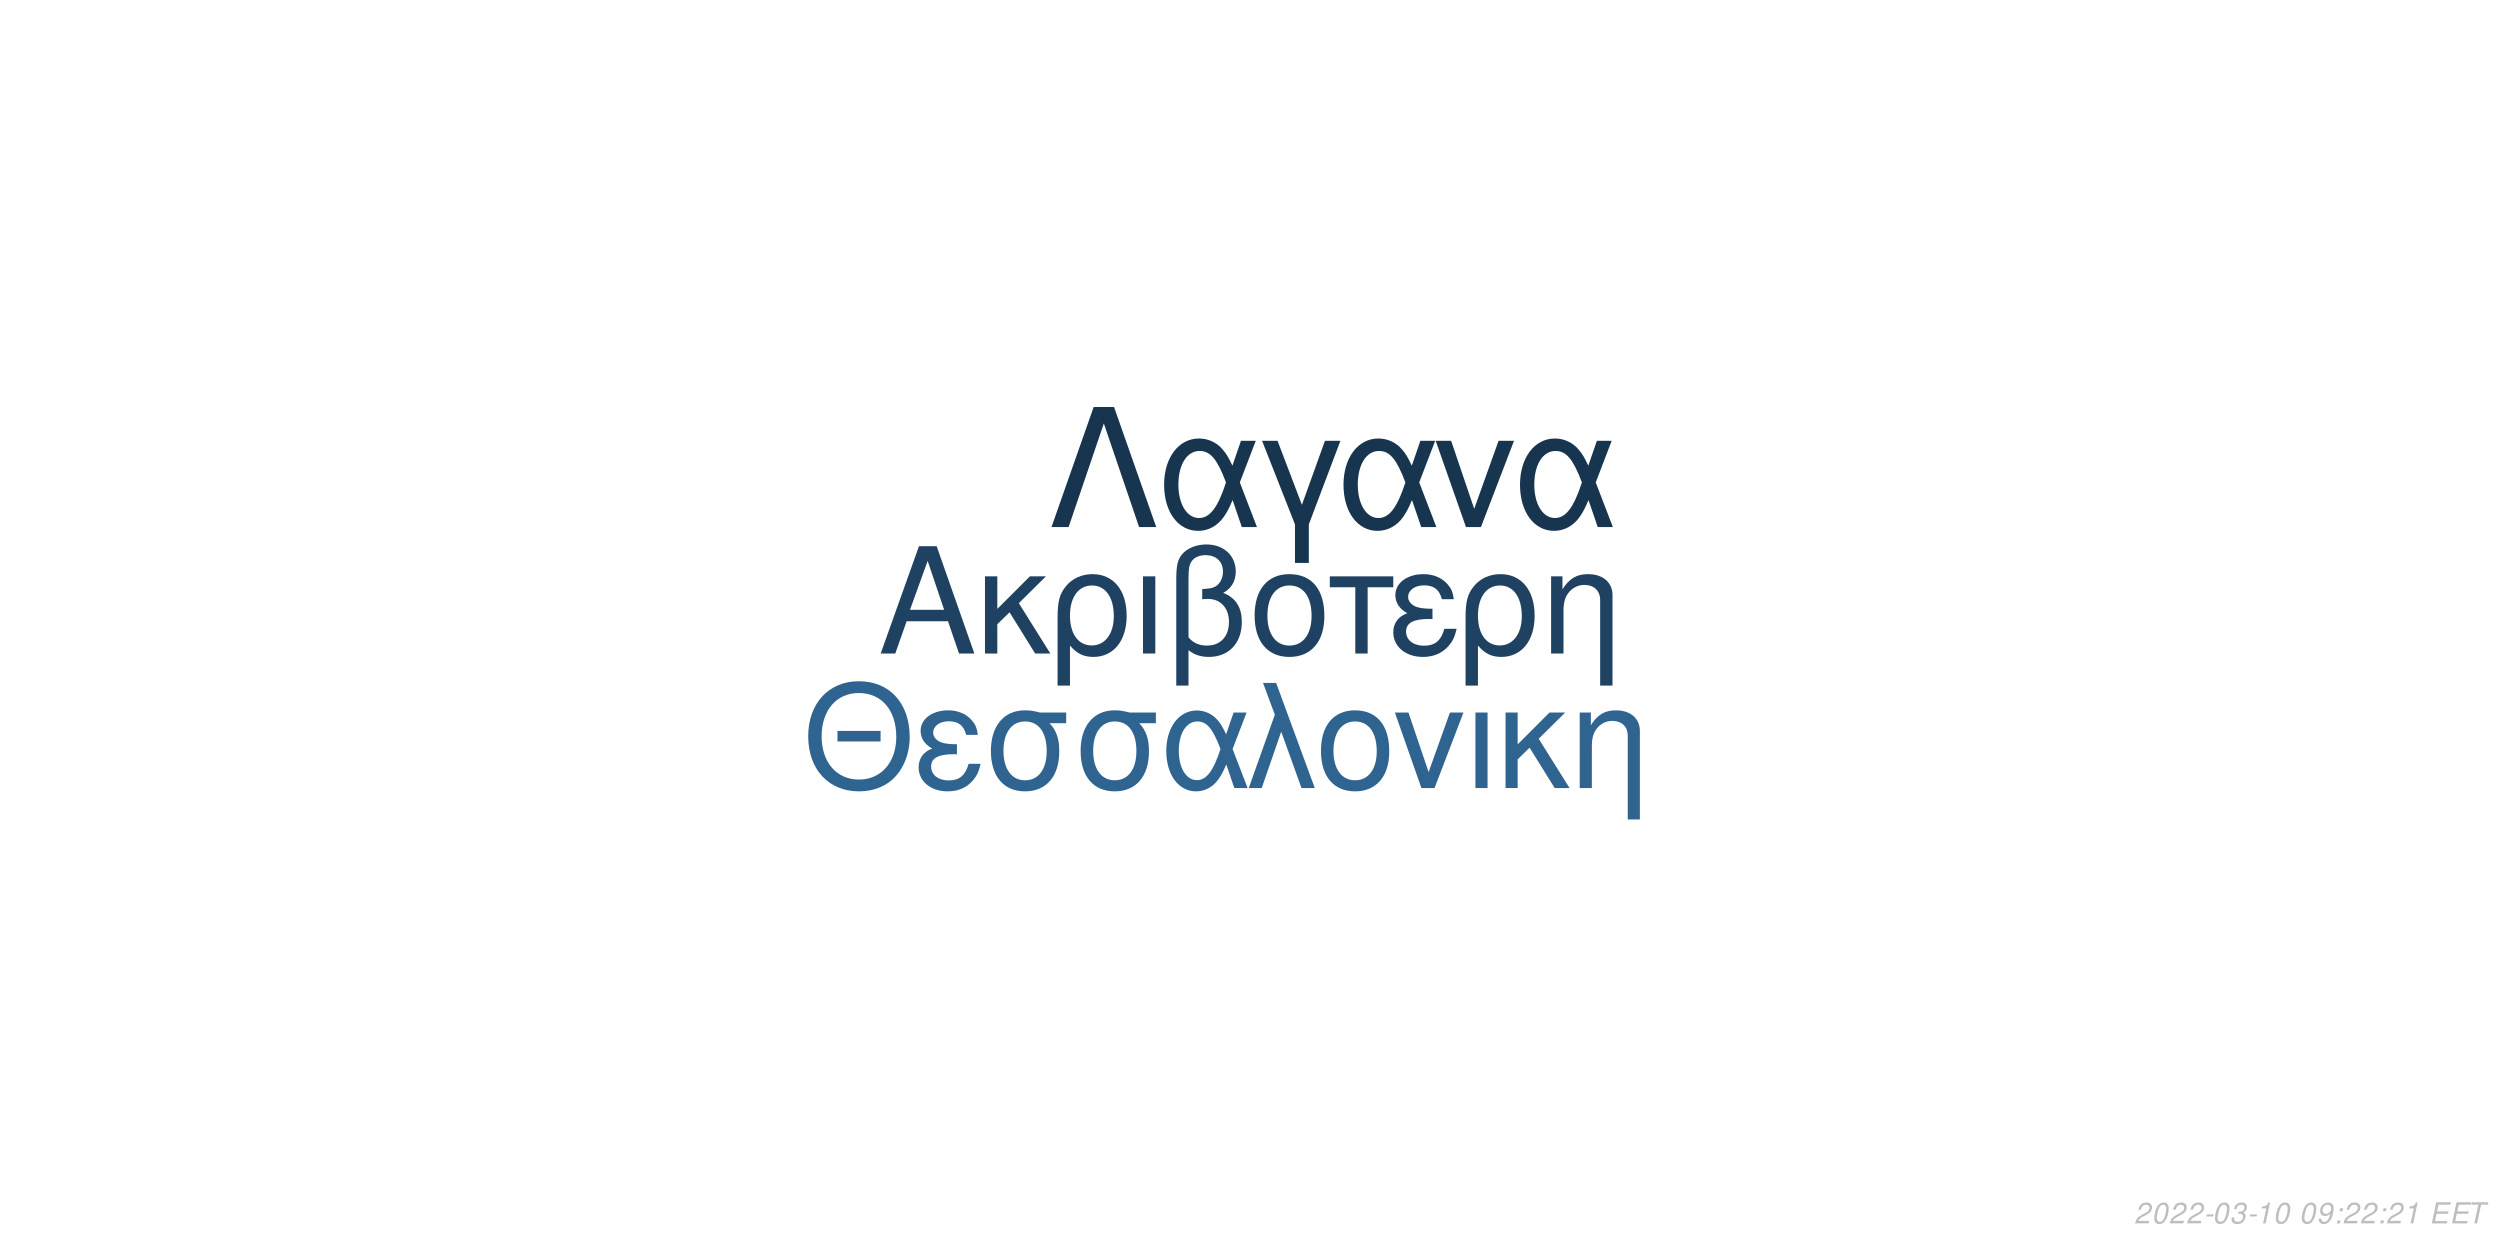
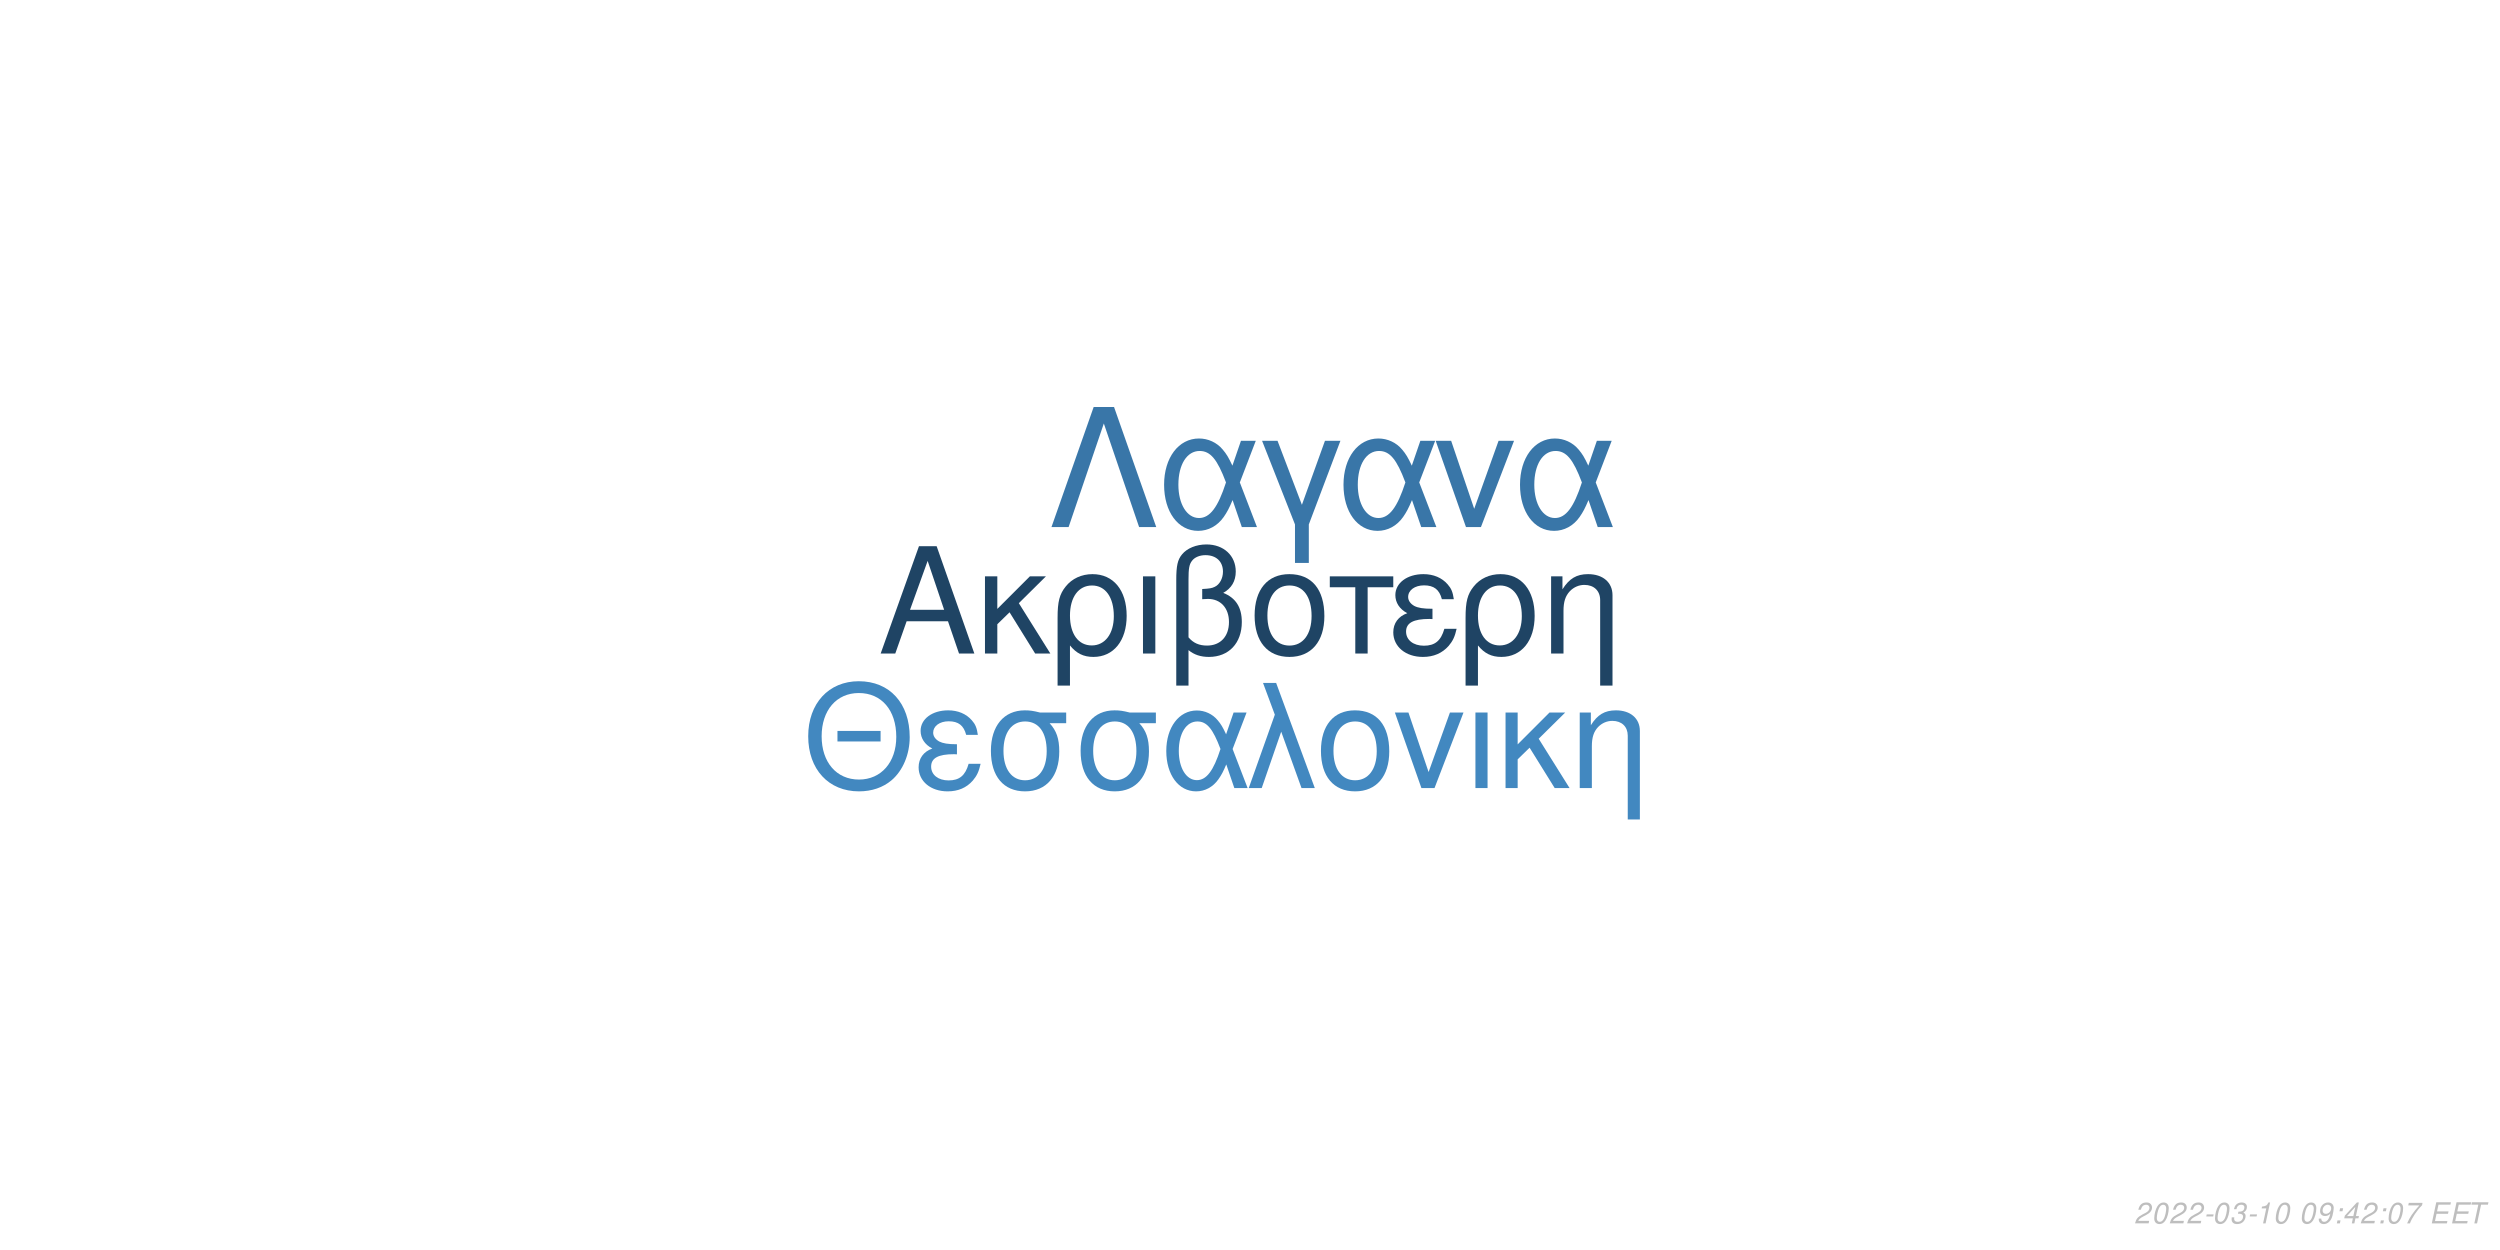
<svg xmlns="http://www.w3.org/2000/svg" xmlns:xlink="http://www.w3.org/1999/xlink" width="864pt" height="432pt" viewBox="0 0 864 432" version="1.1">
  <defs>
    <g>
      <symbol overflow="visible" id="glyph0-0">
        <path style="stroke:none;" d="" />
      </symbol>
      <symbol overflow="visible" id="glyph0-1">
        <path style="stroke:none;" d="M 24.125 -11.141 L 27.938 0 L 33.234 0 L 20.203 -37.094 L 14.094 -37.094 L 0.859 0 L 5.906 0 L 9.828 -11.141 Z M 22.797 -15.109 L 11 -15.109 L 17.094 -32.016 Z M 22.797 -15.109 " />
      </symbol>
      <symbol overflow="visible" id="glyph0-2">
        <path style="stroke:none;" d="M 7.172 -15.422 L 7.172 -26.672 L 2.906 -26.672 L 2.906 0 L 7.172 0 L 7.172 -10.125 L 11.406 -14.25 L 20.25 0 L 25.5 0 L 14.609 -17.406 L 23.969 -26.672 L 18.422 -26.672 Z M 7.172 -15.422 " />
      </symbol>
      <symbol overflow="visible" id="glyph0-3">
        <path style="stroke:none;" d="M 3 11.094 L 7.281 11.094 L 7.281 -2.797 C 9.516 -0.047 11.953 1.172 15.375 1.172 C 22.344 1.172 26.875 -4.422 26.875 -13.031 C 26.875 -21.891 22.297 -27.438 15.062 -27.438 C 11.297 -27.438 7.984 -25.906 5.797 -23.156 C 3.672 -20.516 3 -17.969 3 -12.359 Z M 14.906 -23.516 C 19.547 -23.516 22.438 -19.438 22.438 -12.922 C 22.438 -6.812 19.391 -2.797 14.812 -2.797 C 10.172 -2.797 7.281 -6.766 7.281 -13.125 C 7.281 -19.484 10.234 -23.516 14.906 -23.516 Z M 14.906 -23.516 " />
      </symbol>
      <symbol overflow="visible" id="glyph0-4">
        <path style="stroke:none;" d="M 3.516 0 L 7.781 0 L 7.781 -26.672 L 3.516 -26.672 Z M 3.516 0 " />
      </symbol>
      <symbol overflow="visible" id="glyph0-5">
        <path style="stroke:none;" d="M 4.016 11.094 L 8.25 11.094 L 8.25 -1.172 C 10.172 0.406 12.422 1.172 15.312 1.172 C 22.188 1.172 26.672 -3.609 26.672 -10.891 C 26.672 -15.984 24.578 -19.234 20.25 -20.969 C 23.109 -22.547 24.578 -25.031 24.578 -28.344 C 24.578 -33.844 20.406 -37.703 14.453 -37.703 C 10.938 -37.703 7.734 -36.391 6 -34.25 C 4.484 -32.422 4.016 -30.328 4.016 -25.391 Z M 8.25 -25.656 C 8.25 -29.359 8.5 -30.844 9.469 -32.062 C 10.375 -33.281 12.156 -34 14.094 -34 C 17.812 -34 20.156 -31.812 20.156 -28.297 C 20.156 -25.953 18.984 -23.812 17.297 -23.047 C 16.281 -22.547 15.469 -22.438 12.984 -22.297 L 12.984 -18.781 C 13.734 -18.828 14.344 -18.875 14.969 -18.875 C 19.344 -18.875 22.234 -15.719 22.234 -10.891 C 22.234 -5.906 19.281 -2.75 14.656 -2.75 C 11.953 -2.75 9.922 -3.609 8.25 -5.594 Z M 8.25 -25.656 " />
      </symbol>
      <symbol overflow="visible" id="glyph0-6">
        <path style="stroke:none;" d="M 14.094 -27.438 C 6.562 -27.438 2.094 -22.094 2.094 -13.125 C 2.094 -4.125 6.562 1.172 14.141 1.172 C 21.672 1.172 26.203 -4.172 26.203 -12.922 C 26.203 -22.188 21.828 -27.438 14.094 -27.438 Z M 14.141 -23.516 C 18.938 -23.516 21.781 -19.594 21.781 -12.984 C 21.781 -6.672 18.828 -2.75 14.141 -2.75 C 9.422 -2.75 6.516 -6.672 6.516 -13.125 C 6.516 -19.594 9.422 -23.516 14.141 -23.516 Z M 14.141 -23.516 " />
      </symbol>
      <symbol overflow="visible" id="glyph0-7">
        <path style="stroke:none;" d="M 7.891 0 L 12.156 0 L 12.156 -22.906 L 21.016 -22.906 L 21.016 -26.672 L -0.922 -26.672 L -0.922 -22.906 L 7.891 -22.906 Z M 7.891 0 " />
      </symbol>
      <symbol overflow="visible" id="glyph0-8">
        <path style="stroke:none;" d="M 14.562 -15.469 C 11.344 -15.469 9.562 -15.781 8.297 -16.438 C 6.922 -17.203 6.156 -18.328 6.156 -19.547 C 6.156 -21.891 8.453 -23.562 11.656 -23.562 C 15.062 -23.562 16.953 -22.094 17.812 -18.781 L 21.938 -18.781 C 21.578 -21.266 21.062 -22.5 19.797 -23.922 C 17.812 -26.203 14.906 -27.438 11.453 -27.438 C 5.797 -27.438 1.734 -24.375 1.734 -20.203 C 1.734 -17.609 3.156 -15.375 5.859 -13.938 C 2.797 -12.875 1.016 -10.484 1.016 -7.328 C 1.016 -2.391 5.297 1.172 11.25 1.172 C 14.969 1.172 17.906 -0.109 20.156 -2.641 C 21.578 -4.328 22.297 -5.797 22.906 -8.547 L 18.672 -8.547 C 17.5 -4.422 15.422 -2.703 11.609 -2.703 C 7.938 -2.703 5.438 -4.688 5.438 -7.578 C 5.438 -10.578 7.938 -11.953 13.484 -11.953 C 13.641 -11.953 14.094 -11.953 14.562 -11.906 Z M 14.562 -15.469 " />
      </symbol>
      <symbol overflow="visible" id="glyph0-9">
        <path style="stroke:none;" d="M 3.562 -26.672 L 3.562 0 L 7.844 0 L 7.844 -14.703 C 7.844 -17.906 8.5 -19.891 10.031 -21.531 C 11.406 -22.953 13.188 -23.719 15.062 -23.719 C 18.375 -23.719 20.516 -21.672 20.516 -18.469 L 20.516 11.094 L 24.781 11.094 L 24.781 -20.156 C 24.781 -24.578 21.469 -27.438 16.328 -27.438 C 12.359 -27.438 9.828 -25.906 7.484 -22.188 L 7.484 -26.672 Z M 3.562 -26.672 " />
      </symbol>
      <symbol overflow="visible" id="glyph1-0">
        <path style="stroke:none;" d="" />
      </symbol>
      <symbol overflow="visible" id="glyph1-1">
        <path style="stroke:none;" d="M 26.859 -19.734 L 11.953 -19.734 L 11.953 -16.094 L 26.859 -16.094 Z M 19.328 -36.922 C 8.922 -36.922 1.844 -29.25 1.844 -17.891 C 1.844 -6.484 8.875 1.141 19.391 1.141 C 23.812 1.141 27.703 -0.203 30.641 -2.688 C 34.578 -6.031 36.922 -11.656 36.922 -17.594 C 36.922 -29.297 30 -36.922 19.328 -36.922 Z M 19.328 -32.844 C 27.203 -32.844 32.281 -26.906 32.281 -17.688 C 32.281 -8.922 27.062 -2.938 19.391 -2.938 C 11.609 -2.938 6.484 -8.922 6.484 -17.891 C 6.484 -26.859 11.609 -32.844 19.328 -32.844 Z M 19.328 -32.844 " />
      </symbol>
      <symbol overflow="visible" id="glyph1-2">
        <path style="stroke:none;" d="M 14.25 -15.141 C 11.109 -15.141 9.375 -15.453 8.125 -16.094 C 6.781 -16.844 6.031 -17.938 6.031 -19.141 C 6.031 -21.422 8.266 -23.078 11.406 -23.078 C 14.75 -23.078 16.594 -21.625 17.438 -18.391 L 21.469 -18.391 C 21.125 -20.828 20.625 -22.031 19.391 -23.422 C 17.438 -25.656 14.594 -26.859 11.219 -26.859 C 5.688 -26.859 1.688 -23.875 1.688 -19.781 C 1.688 -17.234 3.094 -15.047 5.734 -13.656 C 2.734 -12.609 1 -10.266 1 -7.172 C 1 -2.344 5.188 1.141 11.016 1.141 C 14.656 1.141 17.547 -0.094 19.734 -2.594 C 21.125 -4.234 21.828 -5.688 22.422 -8.375 L 18.281 -8.375 C 17.141 -4.328 15.094 -2.641 11.359 -2.641 C 7.766 -2.641 5.328 -4.578 5.328 -7.422 C 5.328 -10.359 7.766 -11.703 13.203 -11.703 C 13.359 -11.703 13.797 -11.703 14.25 -11.656 Z M 14.25 -15.141 " />
      </symbol>
      <symbol overflow="visible" id="glyph1-3">
        <path style="stroke:none;" d="M 29 -26.109 L 19.938 -26.109 C 17.594 -26.703 16.438 -26.859 14.703 -26.859 C 7.469 -26.859 2.984 -21.469 2.984 -12.859 C 2.984 -4.031 7.375 1.141 14.797 1.141 C 22.172 1.141 26.609 -4.078 26.609 -12.656 C 26.609 -17.047 25.656 -19.828 23.266 -22.422 L 29 -22.422 Z M 14.797 -23.016 C 19.531 -23.016 22.266 -19.234 22.266 -12.75 C 22.266 -6.531 19.438 -2.688 14.797 -2.688 C 10.172 -2.688 7.328 -6.531 7.328 -12.859 C 7.328 -19.188 10.172 -23.016 14.797 -23.016 Z M 14.797 -23.016 " />
      </symbol>
      <symbol overflow="visible" id="glyph1-4">
        <path style="stroke:none;" d="M 29.344 -26.109 L 24.859 -26.109 L 22.266 -18.578 C 21.125 -21.031 20.484 -22.125 19.328 -23.469 C 17.547 -25.609 14.906 -26.812 12.156 -26.812 C 5.984 -26.812 1.594 -20.984 1.594 -12.812 C 1.594 -4.578 5.828 1.141 11.906 1.141 C 14.953 1.141 17.734 -0.344 19.625 -3.047 C 20.672 -4.531 21.281 -5.688 22.328 -8.172 L 25.109 0 L 29.703 0 L 24.516 -13.5 Z M 20.328 -13.5 C 17.891 -5.922 15.453 -2.734 12.156 -2.734 C 8.516 -2.734 5.922 -6.922 5.922 -12.812 C 5.922 -18.938 8.516 -23.016 12.359 -23.016 C 15.594 -23.016 17.688 -20.531 20.328 -13.5 Z M 20.328 -13.5 " />
      </symbol>
      <symbol overflow="visible" id="glyph1-5">
        <path style="stroke:none;" d="M 1.094 0 L 5.578 0 L 12.312 -19.484 L 19.328 0 L 23.922 0 L 10.562 -36.328 L 6.031 -36.328 L 10.109 -25.359 Z M 1.094 0 " />
      </symbol>
      <symbol overflow="visible" id="glyph1-6">
        <path style="stroke:none;" d="M 13.797 -26.859 C 6.422 -26.859 2.047 -21.625 2.047 -12.859 C 2.047 -4.031 6.422 1.141 13.859 1.141 C 21.234 1.141 25.656 -4.078 25.656 -12.656 C 25.656 -21.719 21.375 -26.859 13.797 -26.859 Z M 13.859 -23.016 C 18.531 -23.016 21.328 -19.188 21.328 -12.703 C 21.328 -6.531 18.438 -2.688 13.859 -2.688 C 9.219 -2.688 6.375 -6.531 6.375 -12.859 C 6.375 -19.188 9.219 -23.016 13.859 -23.016 Z M 13.859 -23.016 " />
      </symbol>
      <symbol overflow="visible" id="glyph1-7">
        <path style="stroke:none;" d="M 14.297 0 L 24.312 -26.109 L 19.625 -26.109 L 12.25 -5.531 L 5.281 -26.109 L 0.594 -26.109 L 9.766 0 Z M 14.297 0 " />
      </symbol>
      <symbol overflow="visible" id="glyph1-8">
        <path style="stroke:none;" d="M 3.438 0 L 7.625 0 L 7.625 -26.109 L 3.438 -26.109 Z M 3.438 0 " />
      </symbol>
      <symbol overflow="visible" id="glyph1-9">
        <path style="stroke:none;" d="M 7.031 -15.094 L 7.031 -26.109 L 2.844 -26.109 L 2.844 0 L 7.031 0 L 7.031 -9.922 L 11.156 -13.953 L 19.828 0 L 24.969 0 L 14.297 -17.047 L 23.469 -26.109 L 18.031 -26.109 Z M 7.031 -15.094 " />
      </symbol>
      <symbol overflow="visible" id="glyph1-10">
        <path style="stroke:none;" d="M 3.484 -26.109 L 3.484 0 L 7.672 0 L 7.672 -14.406 C 7.672 -17.547 8.328 -19.484 9.812 -21.078 C 11.156 -22.469 12.906 -23.219 14.75 -23.219 C 17.984 -23.219 20.078 -21.234 20.078 -18.094 L 20.078 10.859 L 24.266 10.859 L 24.266 -19.734 C 24.266 -24.062 21.031 -26.859 16 -26.859 C 12.109 -26.859 9.609 -25.359 7.328 -21.719 L 7.328 -26.109 Z M 3.484 -26.109 " />
      </symbol>
      <symbol overflow="visible" id="glyph2-0">
        <path style="stroke:none;" d="" />
      </symbol>
      <symbol overflow="visible" id="glyph2-1">
        <path style="stroke:none;" d="M 22.531 -41.484 L 15.484 -41.484 L 0.906 0 L 6.828 0 L 19 -35.797 L 31.188 0 L 37.109 0 Z M 22.531 -41.484 " />
      </symbol>
      <symbol overflow="visible" id="glyph2-2">
        <path style="stroke:none;" d="M 33.516 -29.812 L 28.391 -29.812 L 25.438 -21.219 C 24.125 -24.016 23.391 -25.266 22.078 -26.797 C 20.031 -29.25 17.016 -30.609 13.891 -30.609 C 6.828 -30.609 1.828 -23.953 1.828 -14.625 C 1.828 -5.234 6.656 1.312 13.594 1.312 C 17.078 1.312 20.266 -0.391 22.422 -3.469 C 23.609 -5.172 24.297 -6.484 25.5 -9.328 L 28.688 0 L 33.922 0 L 28 -15.422 Z M 23.219 -15.422 C 20.422 -6.766 17.641 -3.125 13.891 -3.125 C 9.734 -3.125 6.766 -7.906 6.766 -14.625 C 6.766 -21.625 9.734 -26.297 14.109 -26.297 C 17.812 -26.297 20.203 -23.453 23.219 -15.422 Z M 23.219 -15.422 " />
      </symbol>
      <symbol overflow="visible" id="glyph2-3">
        <path style="stroke:none;" d="M 12.062 12.406 L 16.844 12.406 L 16.844 -0.906 L 27.766 -29.812 L 22.422 -29.812 L 14.453 -7.688 L 6.031 -29.812 L 0.688 -29.812 L 12.062 -0.906 Z M 12.062 12.406 " />
      </symbol>
      <symbol overflow="visible" id="glyph2-4">
        <path style="stroke:none;" d="M 16.328 0 L 27.766 -29.812 L 22.422 -29.812 L 14 -6.312 L 6.031 -29.812 L 0.688 -29.812 L 11.156 0 Z M 16.328 0 " />
      </symbol>
      <symbol overflow="visible" id="glyph3-0">
        <path style="stroke:none;" d="" />
      </symbol>
      <symbol overflow="visible" id="glyph3-1">
        <path style="stroke:none;" d="M 5.234 -0.875 L 1.469 -0.875 C 1.641 -1.375 2.203 -1.891 3.109 -2.344 L 4.234 -2.938 C 5.562 -3.625 6.219 -4.469 6.219 -5.484 C 6.219 -5.938 6.062 -6.359 5.797 -6.656 C 5.469 -7.047 4.984 -7.234 4.312 -7.234 C 2.766 -7.234 1.891 -6.453 1.484 -4.734 L 2.375 -4.734 C 2.484 -5.188 2.609 -5.484 2.797 -5.75 C 3.094 -6.203 3.609 -6.453 4.188 -6.453 C 4.891 -6.453 5.344 -6.031 5.344 -5.375 C 5.344 -4.703 4.859 -4.094 4.016 -3.656 L 2.984 -3.125 C 1.234 -2.188 0.797 -1.656 0.344 -0.016 L 5.047 -0.016 Z M 5.234 -0.875 " />
      </symbol>
      <symbol overflow="visible" id="glyph3-2">
        <path style="stroke:none;" d="M 4.203 -7.234 C 3.375 -7.234 2.688 -6.812 2.125 -5.984 C 1.484 -5.047 0.984 -3.188 0.984 -1.734 C 0.984 -1.109 1.172 -0.562 1.484 -0.266 C 1.797 0.047 2.281 0.234 2.766 0.234 C 3.625 0.234 4.281 -0.156 4.859 -1.016 C 5.516 -1.953 6 -3.797 6 -5.266 C 6 -6.5 5.328 -7.234 4.203 -7.234 Z M 4.094 -6.453 C 4.734 -6.453 5.125 -5.984 5.125 -5.156 C 5.125 -4.203 4.781 -2.625 4.406 -1.812 C 3.984 -0.938 3.516 -0.547 2.875 -0.547 C 2.25 -0.547 1.875 -1.031 1.875 -1.828 C 1.875 -2.797 2.203 -4.344 2.594 -5.203 C 2.984 -6.047 3.453 -6.453 4.094 -6.453 Z M 4.094 -6.453 " />
      </symbol>
      <symbol overflow="visible" id="glyph3-3">
        <path style="stroke:none;" d="M 3.516 -3.125 L 1.125 -3.125 L 0.969 -2.406 L 3.359 -2.406 Z M 3.516 -3.125 " />
      </symbol>
      <symbol overflow="visible" id="glyph3-4">
        <path style="stroke:none;" d="M 2.922 -3.312 C 3.125 -3.344 3.234 -3.344 3.375 -3.344 C 4.203 -3.344 4.688 -3 4.688 -2.406 C 4.688 -1.312 3.906 -0.547 2.781 -0.547 C 2.047 -0.547 1.594 -0.938 1.594 -1.562 C 1.594 -1.719 1.609 -1.844 1.656 -2.094 L 0.766 -2.094 C 0.734 -1.797 0.719 -1.641 0.719 -1.469 C 0.719 -0.375 1.406 0.234 2.641 0.234 C 3.547 0.234 4.297 -0.078 4.812 -0.656 C 5.266 -1.156 5.562 -1.875 5.562 -2.547 C 5.562 -3.125 5.344 -3.453 4.797 -3.734 C 5.641 -4.234 6.016 -4.844 6.016 -5.734 C 6.016 -6.656 5.312 -7.234 4.203 -7.234 C 3.375 -7.234 2.672 -6.938 2.188 -6.375 C 1.891 -6.031 1.703 -5.641 1.516 -4.906 L 2.391 -4.906 C 2.5 -5.359 2.594 -5.594 2.734 -5.812 C 3.047 -6.234 3.516 -6.453 4.078 -6.453 C 4.734 -6.453 5.141 -6.125 5.141 -5.578 C 5.141 -5.188 5.016 -4.797 4.797 -4.547 C 4.516 -4.234 4 -4.062 3.266 -4.062 L 3.078 -4.062 Z M 2.922 -3.312 " />
      </symbol>
      <symbol overflow="visible" id="glyph3-5">
        <path style="stroke:none;" d="M 3.703 -5.188 L 2.594 0 L 3.469 0 L 5.016 -7.234 L 4.438 -7.234 C 3.906 -6.156 3.688 -6.016 2.234 -5.812 L 2.109 -5.188 Z M 3.703 -5.188 " />
      </symbol>
      <symbol overflow="visible" id="glyph3-6">
        <path style="stroke:none;" d="" />
      </symbol>
      <symbol overflow="visible" id="glyph3-7">
        <path style="stroke:none;" d="M 0.844 -1.656 C 0.844 -1.547 0.844 -1.438 0.844 -1.375 C 0.844 -0.406 1.531 0.234 2.578 0.234 C 3.203 0.234 3.766 0.016 4.297 -0.438 C 4.938 -1 5.312 -1.656 5.594 -2.719 C 5.844 -3.672 6.016 -4.766 6.016 -5.375 C 6.016 -5.844 5.844 -6.328 5.547 -6.656 C 5.203 -7.031 4.703 -7.234 4.062 -7.234 C 2.516 -7.234 1.297 -5.938 1.297 -4.266 C 1.297 -3.203 1.984 -2.547 3.047 -2.547 C 3.484 -2.547 3.953 -2.672 4.281 -2.891 C 4.406 -2.984 4.547 -3.078 4.828 -3.344 C 4.438 -1.484 3.703 -0.547 2.703 -0.547 C 2.109 -0.547 1.719 -0.938 1.719 -1.547 L 1.719 -1.656 Z M 3.953 -6.453 C 4.625 -6.453 5.141 -5.953 5.141 -5.281 C 5.141 -4.188 4.312 -3.312 3.297 -3.312 C 2.594 -3.312 2.172 -3.734 2.172 -4.453 C 2.172 -5.562 2.984 -6.453 3.953 -6.453 Z M 3.953 -6.453 " />
      </symbol>
      <symbol overflow="visible" id="glyph3-8">
        <path style="stroke:none;" d="M 2.359 -1.031 L 1.312 -1.031 L 1.094 0 L 2.141 0 Z M 3.266 -5.234 L 2.219 -5.234 L 2 -4.203 L 3.047 -4.203 Z M 3.266 -5.234 " />
      </symbol>
      <symbol overflow="visible" id="glyph3-9">
+         <path style="stroke:none;" d="M 3.625 -1.75 L 3.266 0 L 4.141 0 L 4.516 -1.75 L 5.562 -1.75 L 5.734 -2.531 L 4.688 -2.531 L 5.688 -7.234 L 5.016 -7.234 L 0.844 -2.672 L 0.641 -1.75 Z M 3.797 -2.531 L 1.594 -2.531 L 4.469 -5.703 Z M 3.797 -2.531 " />
+       </symbol>
+       <symbol overflow="visible" id="glyph3-10">
+         <path style="stroke:none;" d="M 6.703 -7.094 L 1.953 -7.094 L 1.766 -6.219 L 5.594 -6.219 C 3.344 -3.688 2.266 -2.109 1.375 0 L 2.344 0 C 3.031 -1.906 4.828 -4.594 6.547 -6.281 Z M 6.703 -7.094 " />
+       </symbol>
+       <symbol overflow="visible" id="glyph3-11">
        <path style="stroke:none;" d="M 2.547 -3.312 L 6.5 -3.312 L 6.688 -4.141 L 2.719 -4.141 L 3.219 -6.469 L 7.344 -6.469 L 7.516 -7.297 L 2.453 -7.297 L 0.906 0 L 6.125 0 L 6.297 -0.812 L 2.016 -0.812 Z M 2.547 -3.312 " />
      </symbol>
-       <symbol overflow="visible" id="glyph3-10">
+       <symbol overflow="visible" id="glyph3-12">
        <path style="stroke:none;" d="M 4.938 -6.469 L 7.312 -6.469 L 7.484 -7.297 L 1.75 -7.297 L 1.578 -6.469 L 3.984 -6.469 L 2.609 0 L 3.547 0 Z M 4.938 -6.469 " />
      </symbol>
    </g>
  </defs>
  <g id="surface1">
    <rect x="0" y="0" width="864" height="432" style="fill:rgb(100%,100%,100%);fill-opacity:1;stroke:none;" />
-     <g style="fill:rgb(12.157%,25.882%,38.431%);fill-opacity:1;">
+     <g style="fill:rgb(12.157%,26.667%,39.216%);fill-opacity:1;">
      <use xlink:href="#glyph0-1" x="303.5" y="225.861" />
      <use xlink:href="#glyph0-2" x="337.5" y="225.861" />
      <use xlink:href="#glyph0-3" x="362.5" y="225.861" />
      <use xlink:href="#glyph0-4" x="391.5" y="225.861" />
      <use xlink:href="#glyph0-5" x="402.5" y="225.861" />
      <use xlink:href="#glyph0-6" x="431.5" y="225.861" />
      <use xlink:href="#glyph0-7" x="460.5" y="225.861" />
      <use xlink:href="#glyph0-8" x="480.5" y="225.861" />
      <use xlink:href="#glyph0-3" x="503.5" y="225.861" />
      <use xlink:href="#glyph0-9" x="532.5" y="225.861" />
    </g>
-     <g style="fill:rgb(18.824%,39.216%,56.471%);fill-opacity:1;">
+     <g style="fill:rgb(25.882%,53.333%,75.294%);fill-opacity:1;">
      <use xlink:href="#glyph1-1" x="277.473" y="272.354" />
      <use xlink:href="#glyph1-2" x="316.473" y="272.354" />
      <use xlink:href="#glyph1-3" x="339.473" y="272.354" />
      <use xlink:href="#glyph1-3" x="370.473" y="272.354" />
      <use xlink:href="#glyph1-4" x="401.473" y="272.354" />
      <use xlink:href="#glyph1-5" x="430.473" y="272.354" />
      <use xlink:href="#glyph1-6" x="454.473" y="272.354" />
      <use xlink:href="#glyph1-7" x="481.473" y="272.354" />
      <use xlink:href="#glyph1-8" x="506.473" y="272.354" />
      <use xlink:href="#glyph1-9" x="517.473" y="272.354" />
      <use xlink:href="#glyph1-10" x="542.473" y="272.354" />
    </g>
-     <g style="fill:rgb(9.412%,20.784%,31.373%);fill-opacity:1;">
+     <g style="fill:rgb(22.353%,46.275%,65.882%);fill-opacity:1;">
      <use xlink:href="#glyph2-1" x="362.484" y="182.152" />
      <use xlink:href="#glyph2-2" x="400.484" y="182.152" />
      <use xlink:href="#glyph2-3" x="435.484" y="182.152" />
      <use xlink:href="#glyph2-2" x="462.484" y="182.152" />
      <use xlink:href="#glyph2-4" x="495.484" y="182.152" />
      <use xlink:href="#glyph2-2" x="523.484" y="182.152" />
    </g>
    <g style="fill:rgb(74.51%,74.51%,74.51%);fill-opacity:1;">
      <use xlink:href="#glyph3-1" x="737.52" y="422.81" />
      <use xlink:href="#glyph3-2" x="743.52" y="422.81" />
      <use xlink:href="#glyph3-1" x="749.52" y="422.81" />
      <use xlink:href="#glyph3-1" x="755.52" y="422.81" />
      <use xlink:href="#glyph3-3" x="761.52" y="422.81" />
      <use xlink:href="#glyph3-2" x="764.52" y="422.81" />
      <use xlink:href="#glyph3-4" x="770.52" y="422.81" />
      <use xlink:href="#glyph3-3" x="776.52" y="422.81" />
      <use xlink:href="#glyph3-5" x="779.52" y="422.81" />
      <use xlink:href="#glyph3-2" x="785.52" y="422.81" />
      <use xlink:href="#glyph3-6" x="791.52" y="422.81" />
      <use xlink:href="#glyph3-2" x="794.52" y="422.81" />
      <use xlink:href="#glyph3-7" x="800.52" y="422.81" />
      <use xlink:href="#glyph3-8" x="806.52" y="422.81" />
-       <use xlink:href="#glyph3-1" x="809.52" y="422.81" />
+       <use xlink:href="#glyph3-9" x="809.52" y="422.81" />
      <use xlink:href="#glyph3-1" x="815.52" y="422.81" />
      <use xlink:href="#glyph3-8" x="821.52" y="422.81" />
-       <use xlink:href="#glyph3-1" x="824.52" y="422.81" />
-       <use xlink:href="#glyph3-5" x="830.52" y="422.81" />
+       <use xlink:href="#glyph3-2" x="824.52" y="422.81" />
+       <use xlink:href="#glyph3-10" x="830.52" y="422.81" />
      <use xlink:href="#glyph3-6" x="836.52" y="422.81" />
-       <use xlink:href="#glyph3-9" x="839.52" y="422.81" />
-       <use xlink:href="#glyph3-9" x="846.52" y="422.81" />
-       <use xlink:href="#glyph3-10" x="852.52" y="422.81" />
+       <use xlink:href="#glyph3-11" x="839.52" y="422.81" />
+       <use xlink:href="#glyph3-11" x="846.52" y="422.81" />
+       <use xlink:href="#glyph3-12" x="852.52" y="422.81" />
    </g>
  </g>
</svg>
